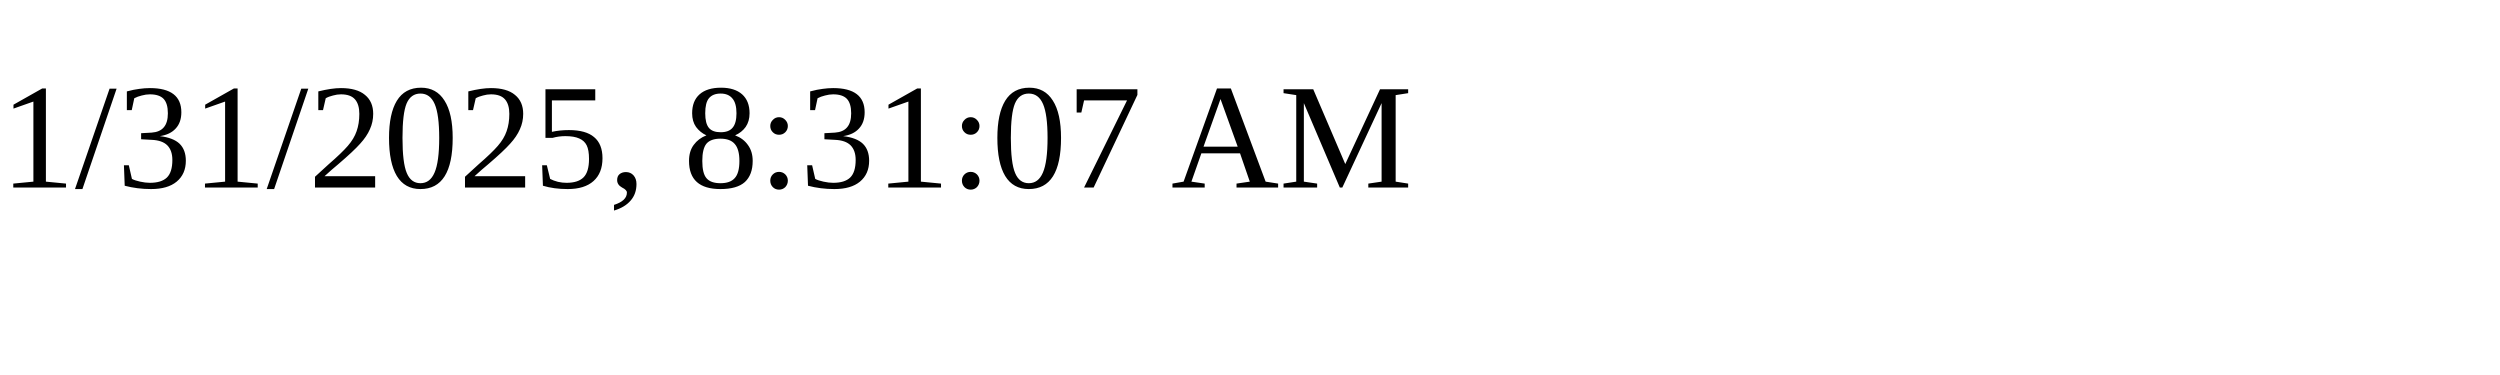
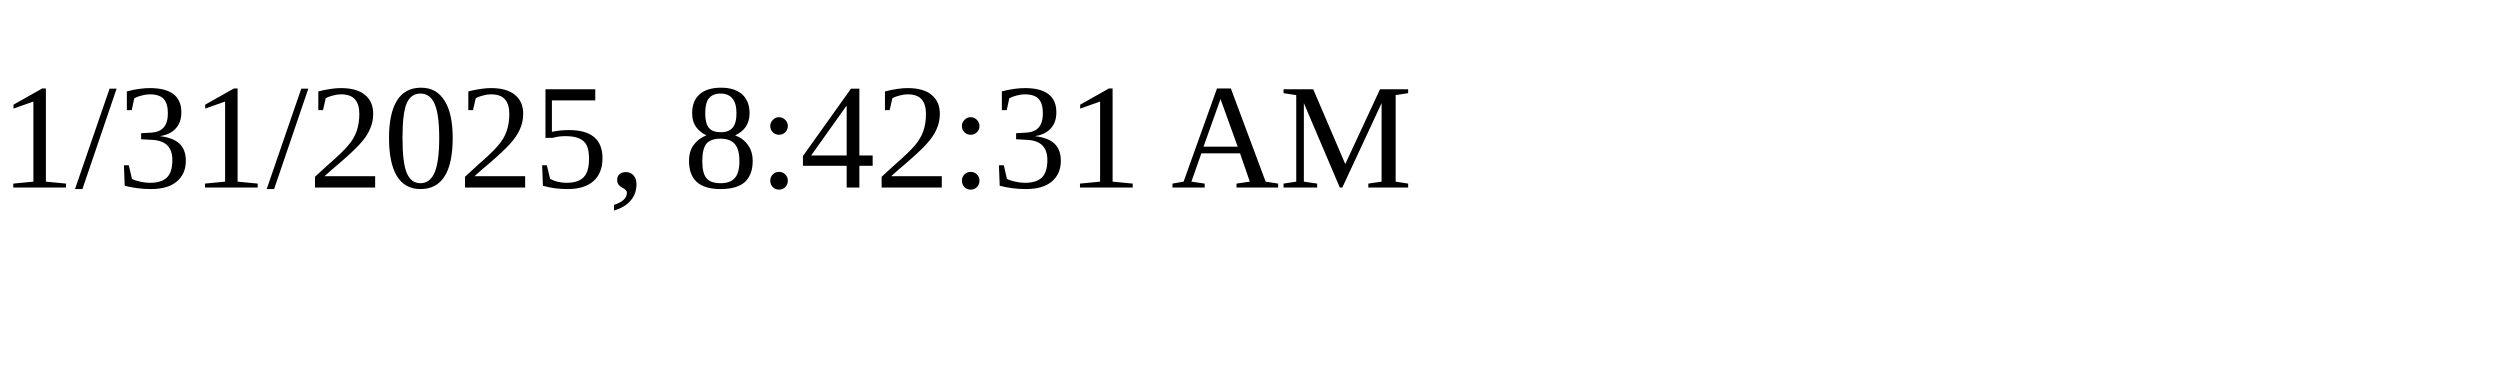
<svg xmlns="http://www.w3.org/2000/svg" height="30" width="200">
-   <text x="0" y="15">1/31/2025, 8:31:07 AM</text>
+   <text x="0" y="15">1/31/2025, 8:42:31 AM</text>
</svg>
